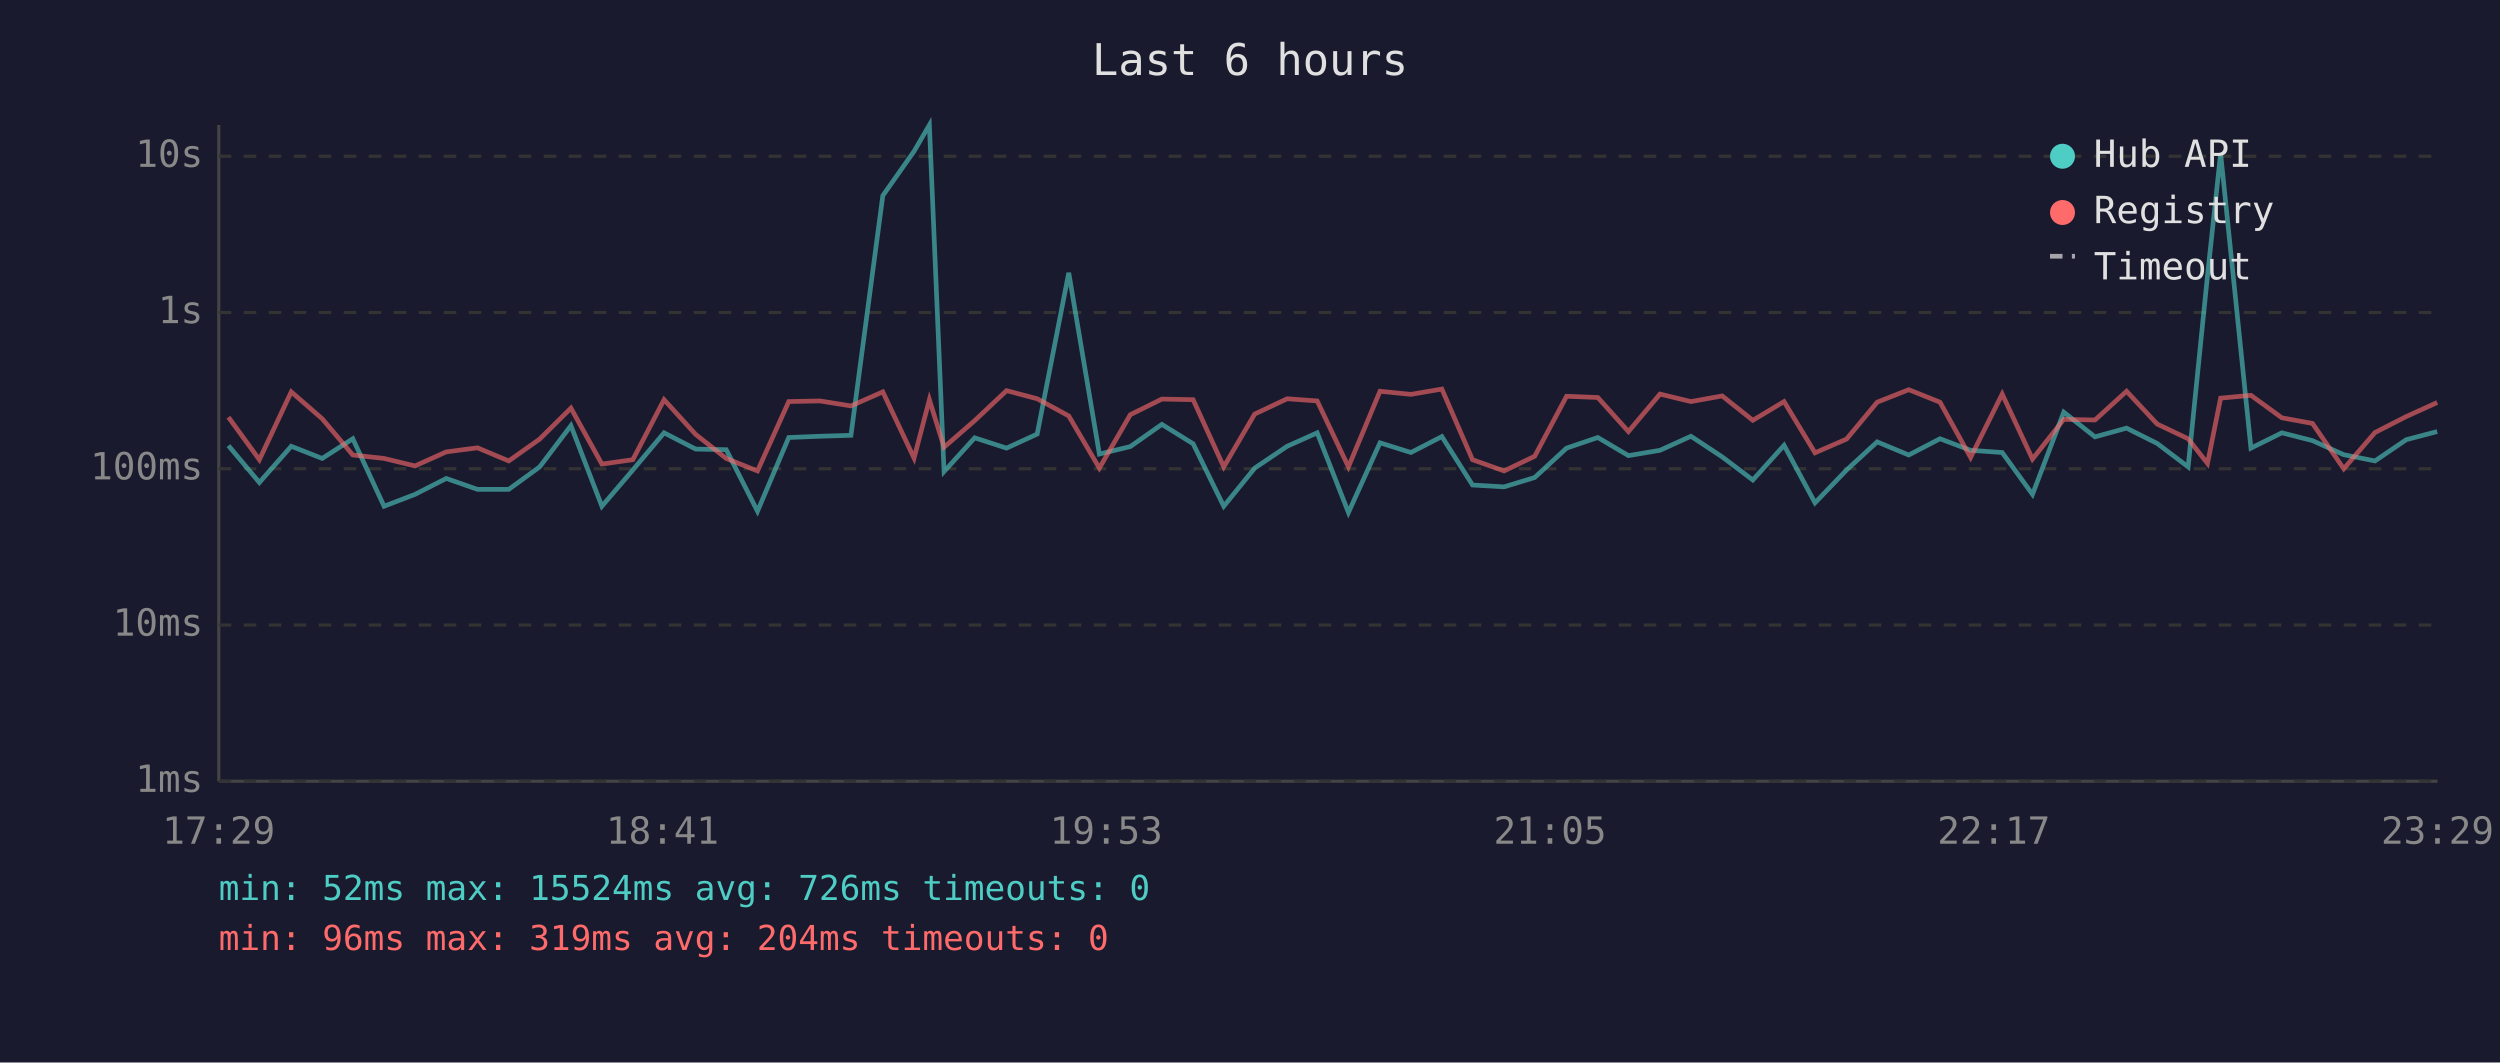
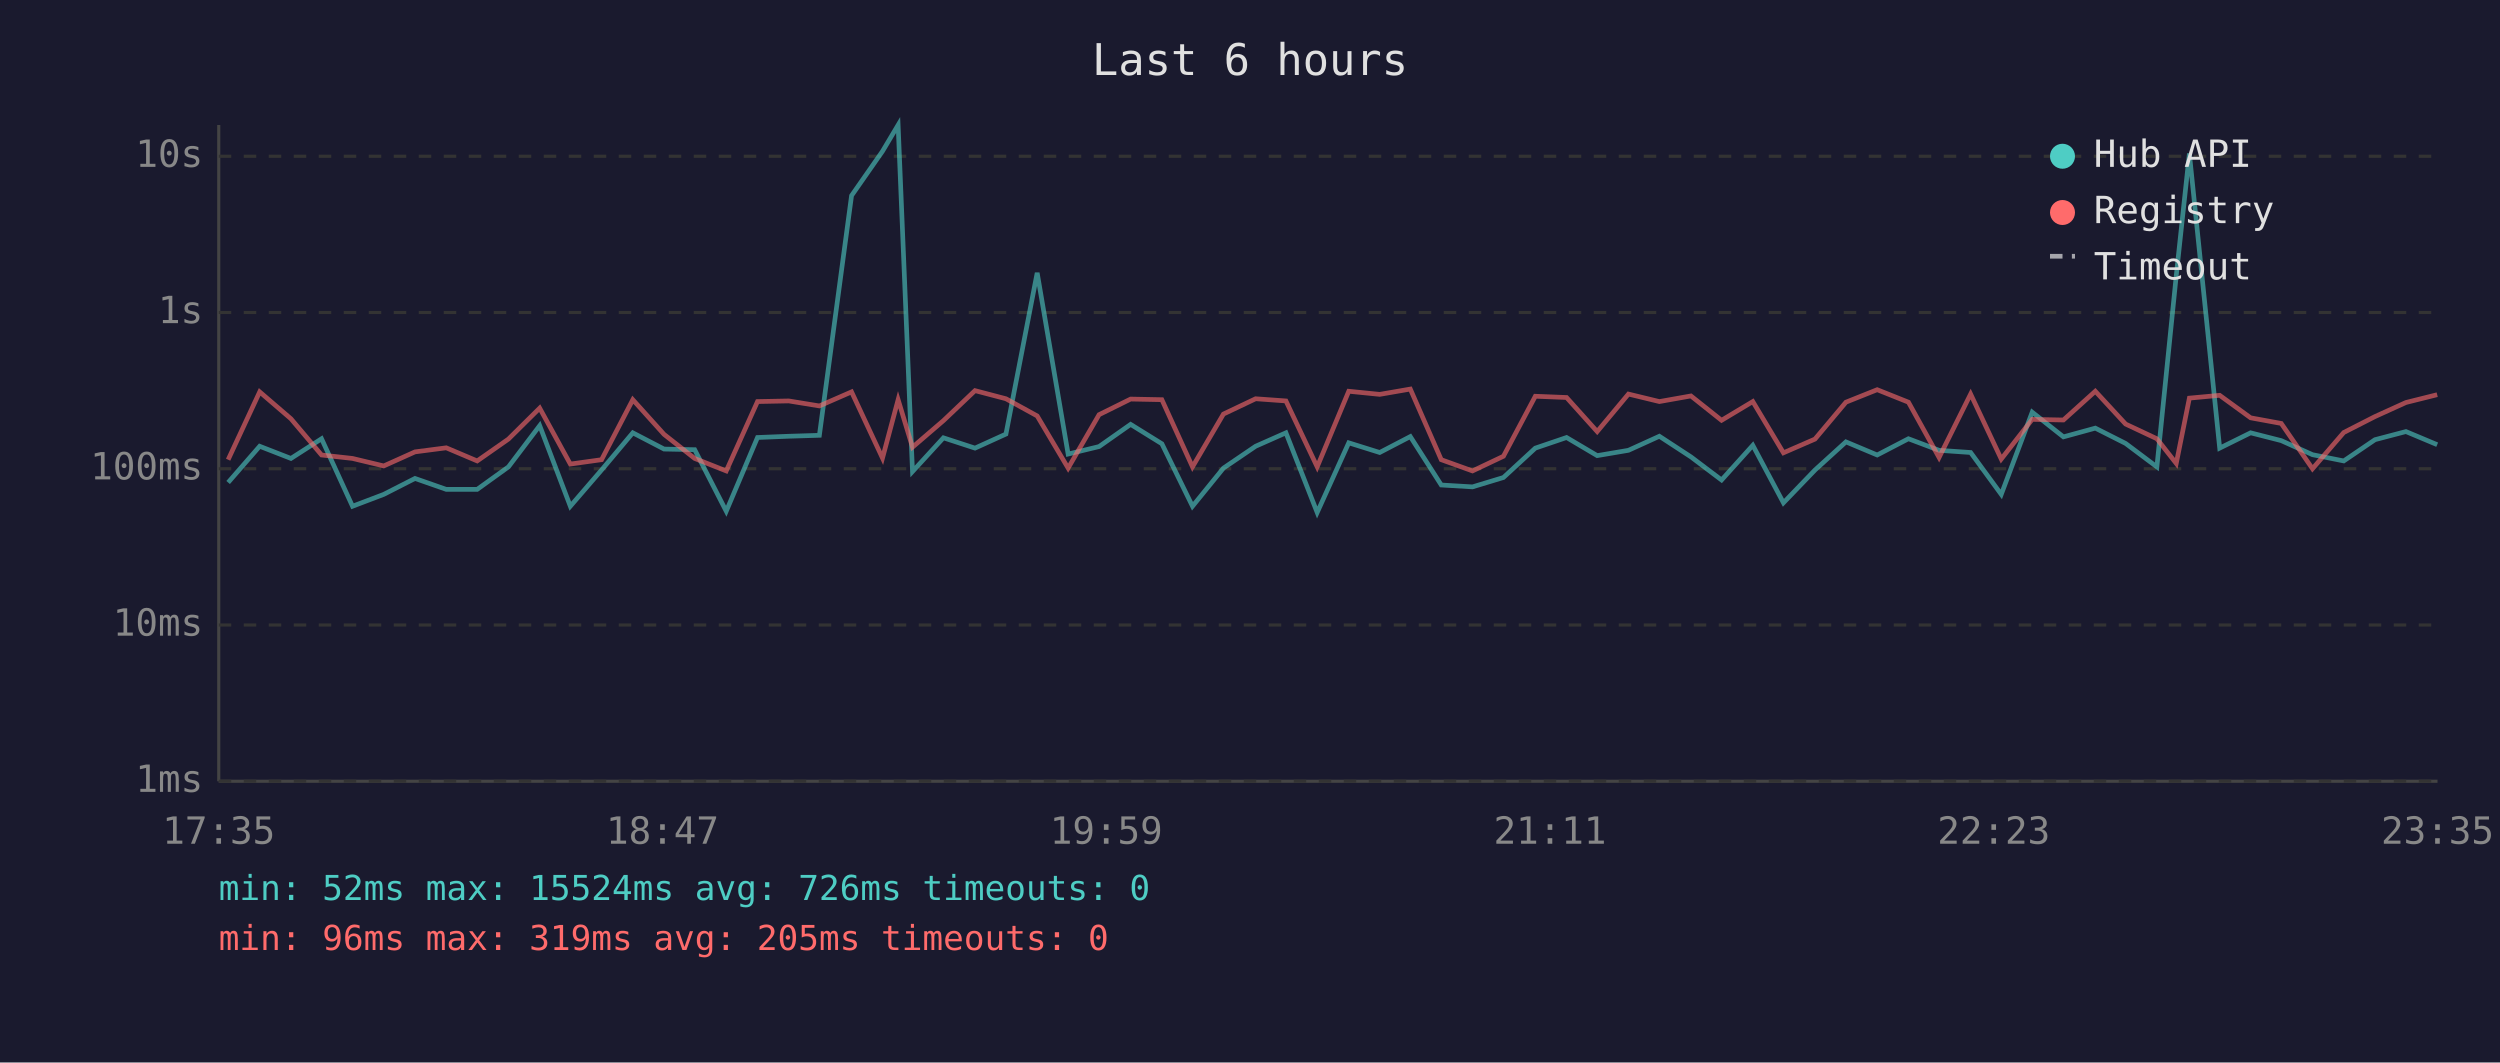
<svg xmlns="http://www.w3.org/2000/svg" viewBox="0 0 800 340" font-family="monospace" font-size="12">
  <rect width="800" height="340" fill="#1a1a2e" />
  <text x="400" y="24" fill="#e0e0e0" font-size="14" text-anchor="middle">Last 6 hours</text>
  <line x1="70" y1="40" x2="70" y2="250" stroke="#444" stroke-width="1" />
  <line x1="70" y1="250" x2="780" y2="250" stroke="#444" stroke-width="1" />
  <line x1="70" y1="250" x2="780" y2="250" stroke="#333" stroke-width="1" stroke-dasharray="4" />
  <text x="65" y="250" fill="#888" text-anchor="end" dominant-baseline="middle">1ms</text>
  <line x1="70" y1="200" x2="780" y2="200" stroke="#333" stroke-width="1" stroke-dasharray="4" />
  <text x="65" y="200" fill="#888" text-anchor="end" dominant-baseline="middle">10ms</text>
  <line x1="70" y1="150" x2="780" y2="150" stroke="#333" stroke-width="1" stroke-dasharray="4" />
  <text x="65" y="150" fill="#888" text-anchor="end" dominant-baseline="middle">100ms</text>
  <line x1="70" y1="100" x2="780" y2="100" stroke="#333" stroke-width="1" stroke-dasharray="4" />
  <text x="65" y="100" fill="#888" text-anchor="end" dominant-baseline="middle">1s</text>
  <line x1="70" y1="50" x2="780" y2="50" stroke="#333" stroke-width="1" stroke-dasharray="4" />
  <text x="65" y="50" fill="#888" text-anchor="end" dominant-baseline="middle">10s</text>
-   <text x="70" y="270" fill="#888" text-anchor="middle">17:29</text>
-   <text x="212" y="270" fill="#888" text-anchor="middle">18:41</text>
-   <text x="354" y="270" fill="#888" text-anchor="middle">19:53</text>
-   <text x="496" y="270" fill="#888" text-anchor="middle">21:05</text>
-   <text x="638" y="270" fill="#888" text-anchor="middle">22:17</text>
-   <text x="780" y="270" fill="#888" text-anchor="middle">23:29</text>
-   <polyline points="73.1,142.6 83.0,154.4 93.2,142.8 103.1,146.7 112.9,140.4 122.9,162.0 132.8,158.2 142.8,153.1 152.8,156.6 162.8,156.6 172.7,149.4 182.7,136.2 192.6,162.0 202.5,150.4 212.5,138.5 222.6,143.7 232.4,143.9 242.4,163.6 252.4,140.0 262.4,139.6 272.3,139.3 282.5,62.6 292.5,48.4 297.4,40.0 302.1,150.9 311.9,140.1 322.1,143.4 331.9,138.9 342.0,87.3 351.8,145.3 361.7,142.9 371.8,135.8 381.8,142.0 391.6,162.0 401.5,149.8 411.9,142.8 421.5,138.5 431.5,164.0 441.6,141.7 451.5,144.8 461.4,139.7 471.2,155.2 481.3,155.8 491.1,152.8 501.3,143.4 511.3,140.0 521.1,145.8 531.2,144.1 541.1,139.6 551.1,146.2 560.9,153.6 570.9,142.5 580.8,160.9 590.9,150.4 600.7,141.4 610.8,145.6 620.8,140.4 630.6,144.1 640.7,144.8 650.4,158.2 660.4,131.9 670.4,139.8 680.5,137.0 690.3,141.9 700.2,149.4 706.4,88.2 710.6,49.1 720.3,143.4 730.2,138.5 740.0,141.0 750.0,145.5 760.0,147.5 770.0,140.7 779.9,138.1" fill="none" stroke="#4ecdc4" stroke-width="1.5" opacity="0.6" />
-   <polyline points="73.1,133.5 83.0,147.1 93.2,125.4 103.1,134.0 112.9,145.6 122.9,146.7 132.8,149.1 142.8,144.6 152.8,143.3 162.8,147.5 172.7,140.5 182.7,130.6 192.6,148.5 202.5,147.1 212.5,127.9 222.6,139.0 232.4,146.7 242.4,150.7 252.4,128.5 262.4,128.3 272.3,129.9 282.5,125.4 292.5,146.6 297.4,127.9 302.1,143.1 311.9,134.6 322.1,125.0 331.9,127.6 342.0,133.1 351.8,149.8 361.7,132.7 371.8,127.7 381.8,127.9 391.6,149.4 401.5,132.5 411.9,127.6 421.5,128.3 431.5,149.4 441.6,125.2 451.5,126.2 461.4,124.5 471.2,147.1 481.3,150.7 491.1,146.0 501.3,126.8 511.3,127.2 521.1,138.1 531.2,126.1 541.1,128.5 551.1,126.7 560.9,134.5 570.9,128.5 580.8,144.9 590.9,140.5 600.7,128.7 610.8,124.7 620.8,128.7 630.6,146.4 640.7,126.1 650.4,146.9 660.4,134.2 670.4,134.4 680.5,125.2 690.3,135.7 700.2,140.4 706.4,148.3 710.6,127.4 720.3,126.5 730.2,133.7 740.0,135.5 750.0,150.0 760.0,138.4 770.0,133.3 779.9,128.8" fill="none" stroke="#ff6b6b" stroke-width="1.5" opacity="0.6" />
+   <text x="70" y="270" fill="#888" text-anchor="middle">17:35</text>
+   <text x="212" y="270" fill="#888" text-anchor="middle">18:47</text>
+   <text x="354" y="270" fill="#888" text-anchor="middle">19:59</text>
+   <text x="496" y="270" fill="#888" text-anchor="middle">21:11</text>
+   <text x="638" y="270" fill="#888" text-anchor="middle">22:23</text>
+   <text x="780" y="270" fill="#888" text-anchor="middle">23:35</text>
+   <polyline points="73.0,154.4 83.1,142.8 93.1,146.7 102.9,140.4 112.8,162.0 122.8,158.2 132.8,153.1 142.8,156.6 152.7,156.6 162.7,149.4 172.7,136.2 182.5,162.0 192.5,150.4 202.5,138.5 212.5,143.7 222.3,143.9 232.4,163.6 242.4,140.0 252.4,139.6 262.2,139.3 272.5,62.6 282.4,48.4 287.4,40.0 292.0,150.9 301.9,140.1 312.0,143.4 321.9,138.9 331.9,87.3 341.8,145.3 351.7,142.9 361.8,135.8 371.8,142.0 381.6,162.0 391.5,149.8 401.8,142.8 411.5,138.5 421.5,164.0 431.6,141.7 441.5,144.8 451.3,139.7 461.2,155.2 471.2,155.8 481.1,152.8 491.3,143.4 501.3,140.0 511.1,145.8 521.1,144.1 531.0,139.6 541.1,146.2 550.9,153.6 560.9,142.5 570.7,160.9 580.8,150.4 590.7,141.4 600.7,145.6 610.7,140.4 620.5,144.1 630.6,144.8 640.4,158.2 650.3,131.9 660.3,139.8 670.5,137.0 680.2,141.9 690.2,149.4 696.4,88.2 700.6,49.1 710.3,143.4 720.2,138.5 730.0,141.0 740.0,145.5 750.0,147.5 760.0,140.7 769.9,138.1 779.9,142.3" fill="none" stroke="#4ecdc4" stroke-width="1.5" opacity="0.6" />
+   <polyline points="73.0,147.1 83.1,125.4 93.1,134.0 102.9,145.6 112.8,146.7 122.8,149.1 132.8,144.6 142.8,143.3 152.7,147.5 162.7,140.5 172.7,130.6 182.5,148.5 192.5,147.1 202.5,127.9 212.5,139.0 222.3,146.7 232.4,150.7 242.4,128.5 252.4,128.3 262.2,129.9 272.5,125.4 282.4,146.6 287.4,127.9 292.0,143.1 301.9,134.6 312.0,125.0 321.9,127.6 331.9,133.1 341.8,149.8 351.7,132.7 361.8,127.7 371.8,127.9 381.6,149.4 391.5,132.5 401.8,127.6 411.5,128.3 421.5,149.4 431.6,125.2 441.5,126.2 451.3,124.5 461.2,147.1 471.2,150.7 481.1,146.0 491.3,126.8 501.3,127.2 511.1,138.1 521.1,126.1 531.0,128.5 541.1,126.7 550.9,134.5 560.9,128.5 570.7,144.9 580.8,140.5 590.7,128.7 600.7,124.7 610.7,128.7 620.5,146.4 630.6,126.1 640.4,146.9 650.3,134.2 660.3,134.4 670.5,125.2 680.2,135.7 690.2,140.4 696.4,148.3 700.6,127.4 710.3,126.5 720.2,133.7 730.0,135.5 740.0,150.0 750.0,138.4 760.0,133.3 769.9,128.8 779.9,126.3" fill="none" stroke="#ff6b6b" stroke-width="1.5" opacity="0.6" />
  <circle cx="660" cy="50" r="4" fill="#4ecdc4" />
  <text x="670" y="50" fill="#e0e0e0" dominant-baseline="middle">Hub API</text>
  <circle cx="660" cy="68" r="4" fill="#ff6b6b" />
  <text x="670" y="68" fill="#e0e0e0" dominant-baseline="middle">Registry</text>
  <line x1="656" y1="82" x2="664" y2="82" stroke="#e0e0e0" stroke-width="1.5" stroke-dasharray="4,3" opacity="0.7" />
  <text x="670" y="86" fill="#e0e0e0" dominant-baseline="middle">Timeout</text>
  <text x="70" y="288" fill="#4ecdc4" font-size="11">min: 52ms  max: 15524ms  avg: 726ms  timeouts: 0</text>
-   <text x="70" y="304" fill="#ff6b6b" font-size="11">min: 96ms  max: 319ms  avg: 204ms  timeouts: 0</text>
+   <text x="70" y="304" fill="#ff6b6b" font-size="11">min: 96ms  max: 319ms  avg: 205ms  timeouts: 0</text>
</svg>
